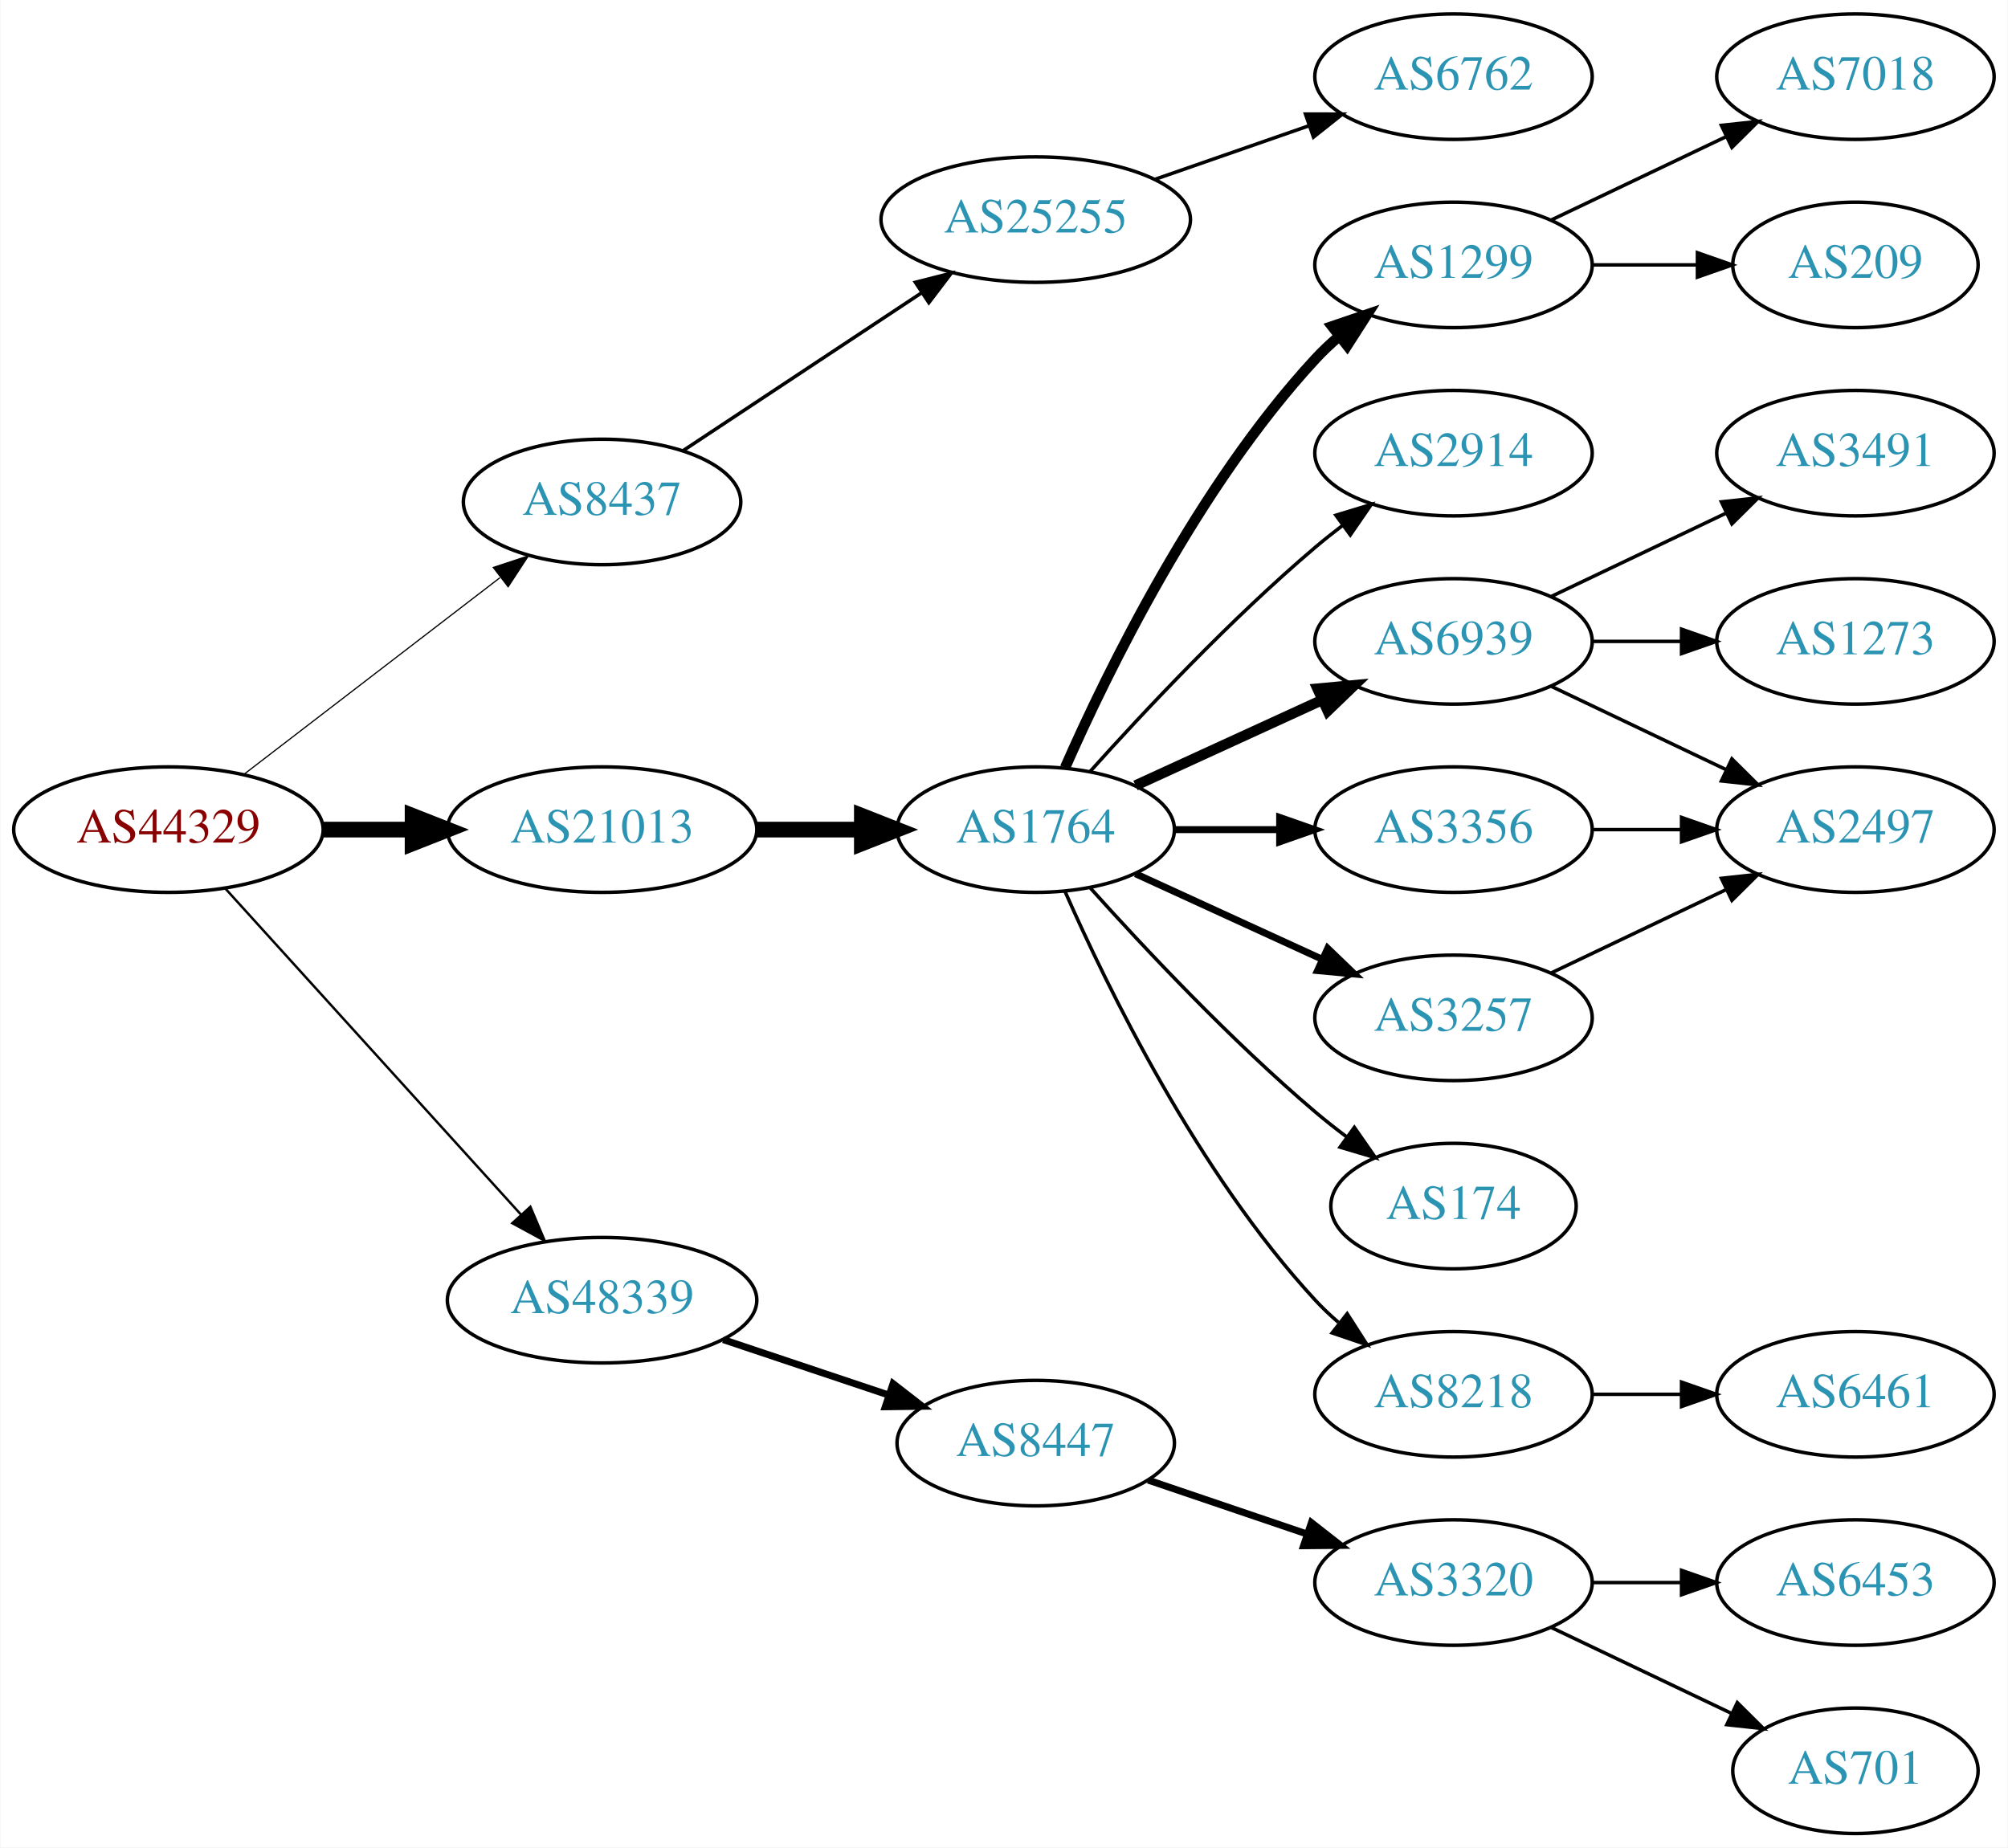
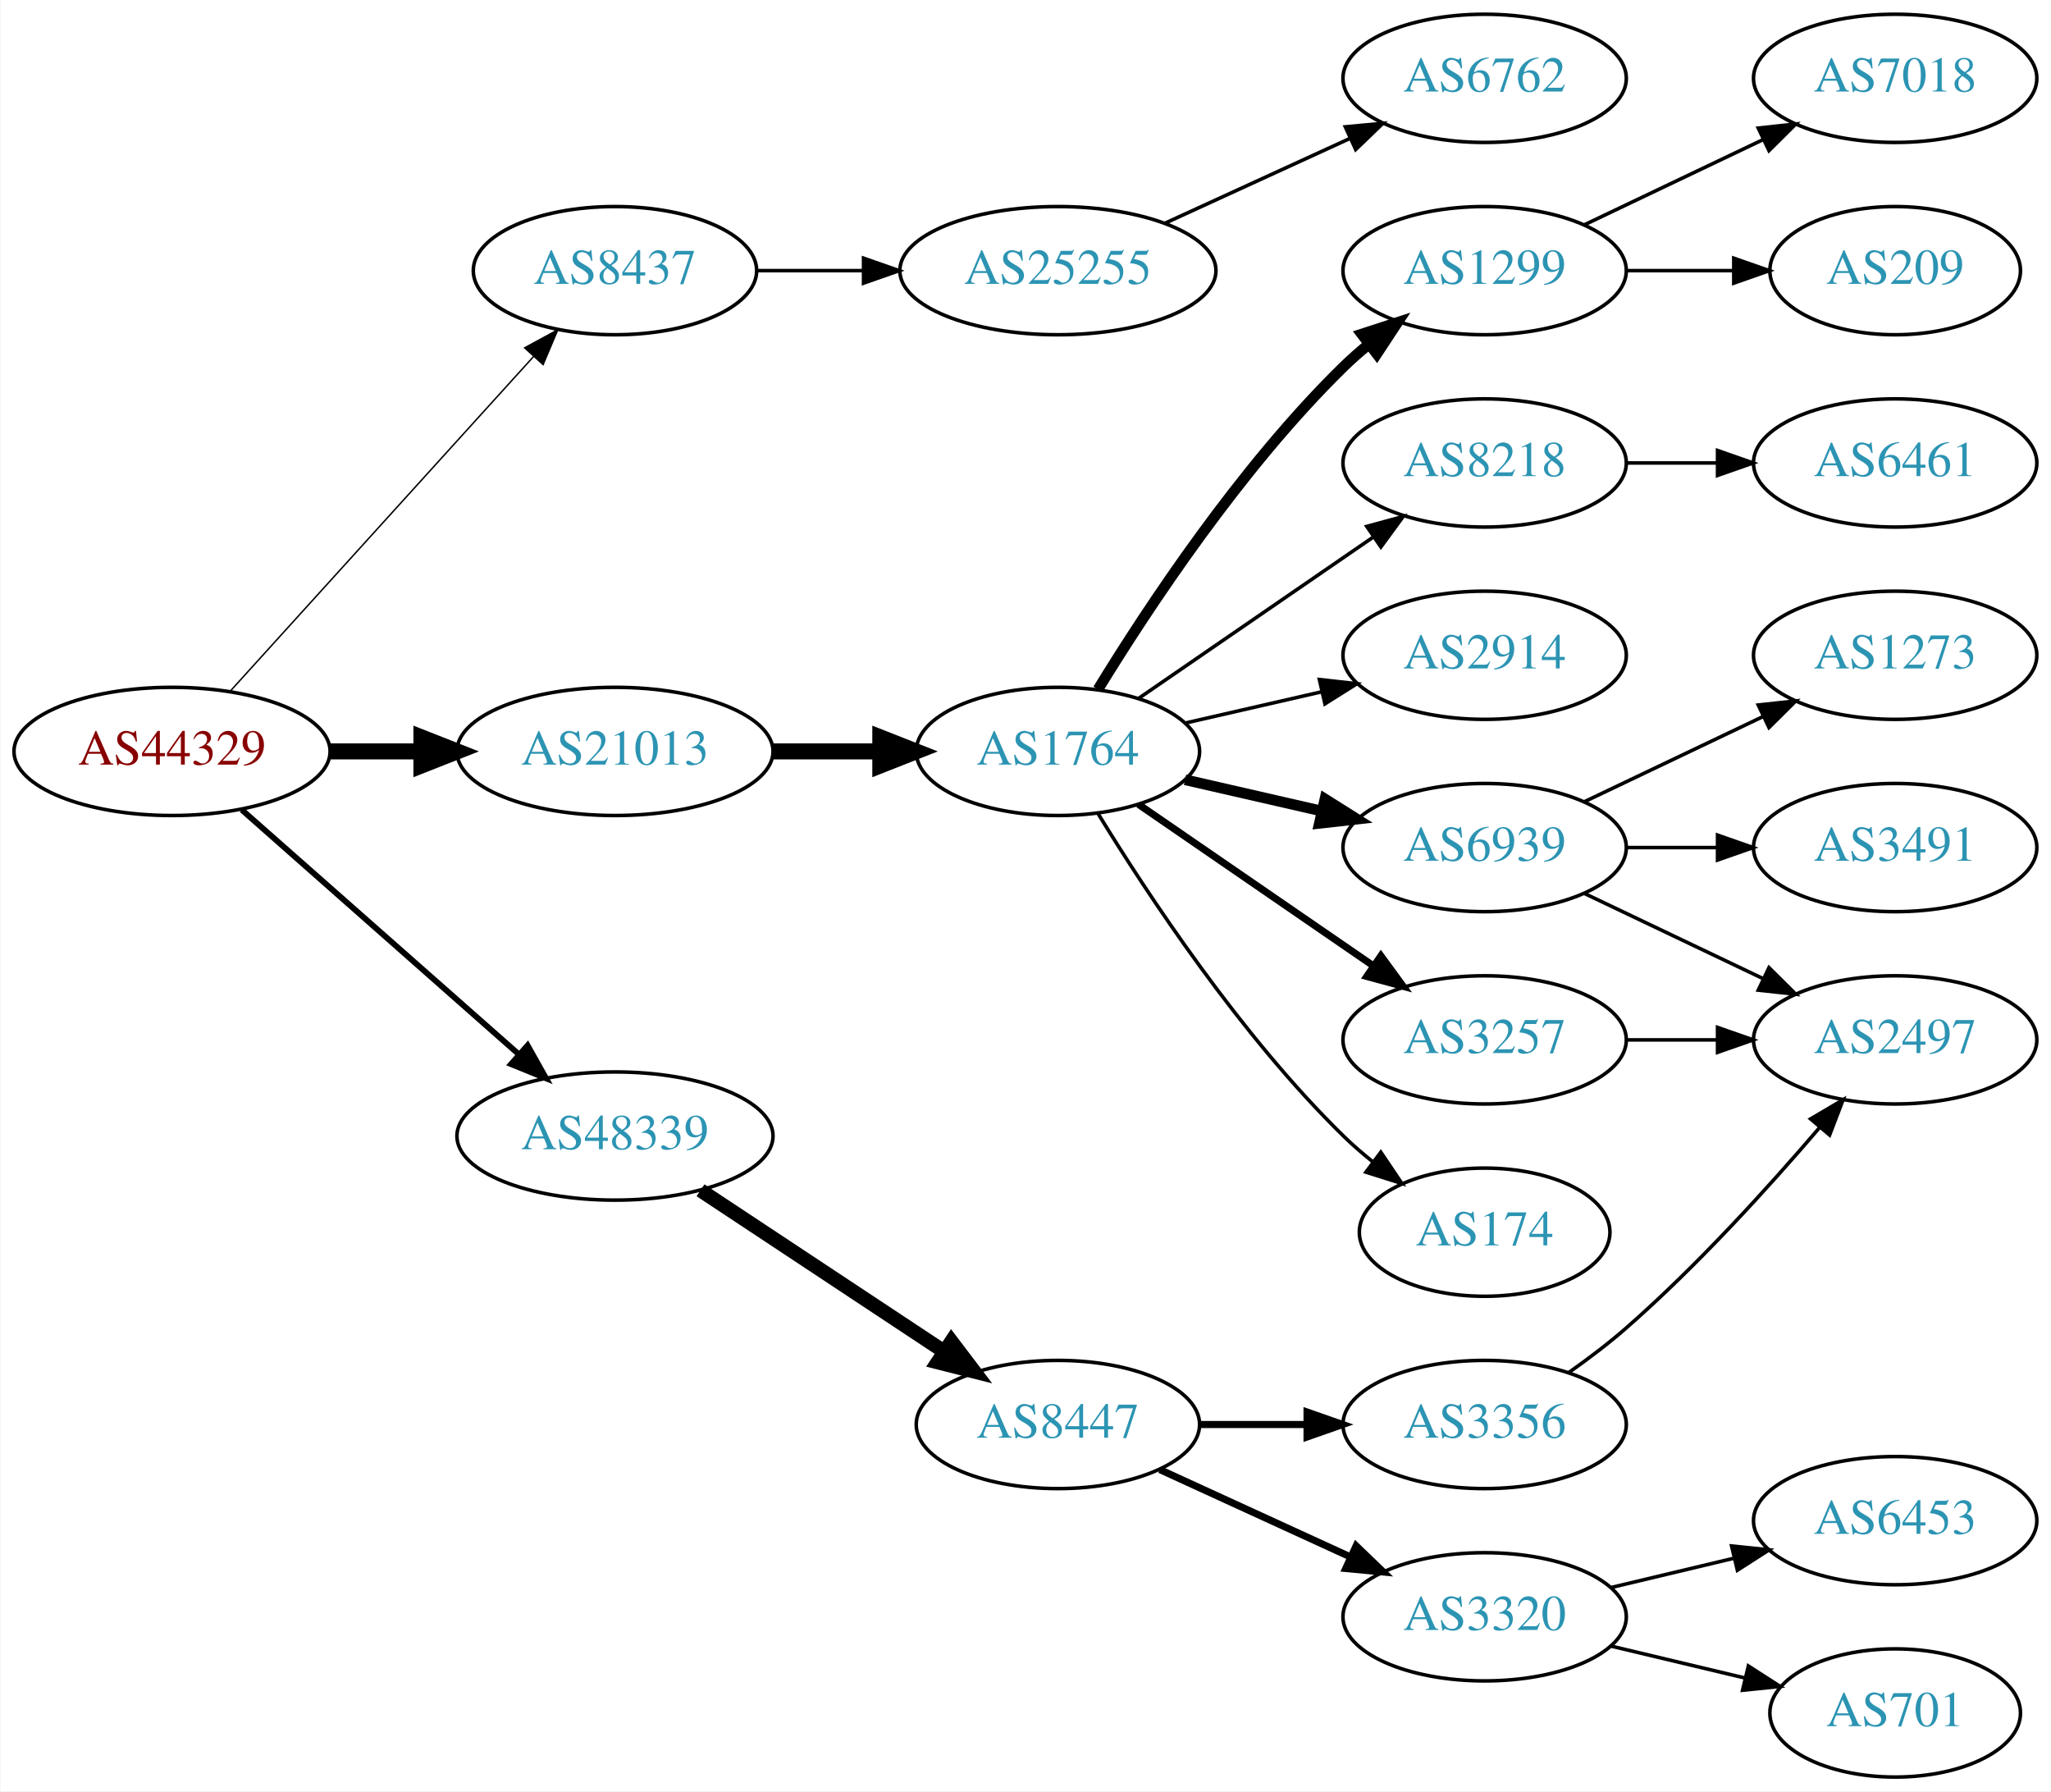
- <svg xmlns="http://www.w3.org/2000/svg" xmlns:xlink="http://www.w3.org/1999/xlink" width="576pt" height="530pt" viewBox="0.00 0.00 575.76 530.00">
-   <g id="graph0" class="graph" transform="scale(1 1) rotate(0) translate(4 526)">
-     <polygon fill="white" stroke="none" points="-4,4 -4,-526 571.762,-526 571.762,4 -4,4" />
+ <svg xmlns="http://www.w3.org/2000/svg" xmlns:xlink="http://www.w3.org/1999/xlink" width="576pt" height="503pt" viewBox="0.00 0.00 575.76 503.00">
+   <g id="graph0" class="graph" transform="scale(1 1) rotate(0) translate(4 499)">
+     <polygon fill="white" stroke="none" points="-4,4 -4,-499 571.762,-499 571.762,4 -4,4" />
    <g id="node1" class="node">
      <g id="a_node1">
        <a xlink:href="/asn/44329" xlink:title="AS44329 ~ NTS Netzwerk Telekom Service AG [AT]">
          <ellipse fill="#ffffff" stroke="black" cx="44.196" cy="-288" rx="44.393" ry="18" />
          <text text-anchor="middle" x="44.196" y="-284.3" font-family="Times,serif" font-size="14.00" fill="#880000">AS44329</text>
        </a>
      </g>
    </g>
    <g id="node2" class="node">
      <g id="a_node2">
        <a xlink:href="/asn/8437" xlink:title="AS8437 ~ Hutchison Drei Austria GmbH [AT]">
-           <ellipse fill="#ffffff" stroke="black" cx="168.588" cy="-382" rx="39.794" ry="18" />
-           <text text-anchor="middle" x="168.588" y="-378.3" font-family="Times,serif" font-size="14.00" fill="#2c94b3">AS8437</text>
+           <ellipse fill="#ffffff" stroke="black" cx="168.588" cy="-423" rx="39.794" ry="18" />
+           <text text-anchor="middle" x="168.588" y="-419.3" font-family="Times,serif" font-size="14.00" fill="#2c94b3">AS8437</text>
        </a>
      </g>
    </g>
    <g id="edge1" class="edge">
-       <path fill="none" stroke="black" stroke-width="0.346" d="M65.682,-303.733C85.836,-319.212 116.772,-342.972 139.272,-360.253" />
-       <polygon fill="black" stroke="black" stroke-width="0.346" points="137.38,-363.213 147.443,-366.528 141.644,-357.661 137.38,-363.213" />
+       <path fill="none" stroke="black" stroke-width="0.409" d="M60.45,-304.825C81.913,-328.499 121.144,-371.771 145.711,-398.87" />
+       <polygon fill="black" stroke="black" stroke-width="0.409" points="143.217,-401.329 152.527,-406.387 148.403,-396.628 143.217,-401.329" />
    </g>
    <g id="node3" class="node">
      <g id="a_node3">
        <a xlink:href="/asn/21013" xlink:title="AS21013 ~ Wels, AT [AT]">
          <ellipse fill="#ffffff" stroke="black" cx="168.588" cy="-288" rx="44.393" ry="18" />
          <text text-anchor="middle" x="168.588" y="-284.3" font-family="Times,serif" font-size="14.00" fill="#2c94b3">AS21013</text>
        </a>
      </g>
    </g>
    <g id="edge2" class="edge">
      <path fill="none" stroke="black" stroke-width="4.5" d="M88.692,-288C96.898,-288 105.569,-288 114.041,-288" />
      <polygon fill="black" stroke="black" stroke-width="4.5" points="114.233,-291.938 124.233,-288 114.233,-284.063 114.233,-291.938" />
    </g>
    <g id="node4" class="node">
      <g id="a_node4">
        <a xlink:href="/asn/48339" xlink:title="AS48339 ~ Raiffeisen Rechenzentrum GmbH [AT]">
-           <ellipse fill="#ffffff" stroke="black" cx="168.588" cy="-153" rx="44.393" ry="18" />
-           <text text-anchor="middle" x="168.588" y="-149.3" font-family="Times,serif" font-size="14.00" fill="#2c94b3">AS48339</text>
+           <ellipse fill="#ffffff" stroke="black" cx="168.588" cy="-180" rx="44.393" ry="18" />
+           <text text-anchor="middle" x="168.588" y="-176.3" font-family="Times,serif" font-size="14.00" fill="#2c94b3">AS48339</text>
        </a>
      </g>
    </g>
    <g id="edge3" class="edge">
-       <path fill="none" stroke="black" stroke-width="0.692" d="M60.45,-271.175C81.796,-247.63 120.718,-204.698 145.31,-177.574" />
-       <polygon fill="black" stroke="black" stroke-width="0.692" points="148.019,-179.796 152.142,-170.037 142.833,-175.095 148.019,-179.796" />
+       <path fill="none" stroke="black" stroke-width="1.636" d="M63.785,-271.597C84.482,-253.333 118.089,-223.678 141.434,-203.079" />
+       <polygon fill="black" stroke="black" stroke-width="1.636" points="144.043,-205.444 149.226,-196.203 139.412,-200.195 144.043,-205.444" />
    </g>
    <g id="node5" class="node">
      <g id="a_node5">
        <a xlink:href="/asn/25255" xlink:title="AS25255 ~ ==&gt; TELE2 AUSTRIA &lt;== [AT]">
-           <ellipse fill="#ffffff" stroke="black" cx="292.98" cy="-463" rx="44.393" ry="18" />
-           <text text-anchor="middle" x="292.98" y="-459.3" font-family="Times,serif" font-size="14.00" fill="#2c94b3">AS25255</text>
+           <ellipse fill="#ffffff" stroke="black" cx="292.98" cy="-423" rx="44.393" ry="18" />
+           <text text-anchor="middle" x="292.98" y="-419.3" font-family="Times,serif" font-size="14.00" fill="#2c94b3">AS25255</text>
        </a>
      </g>
    </g>
    <g id="edge4" class="edge">
-       <path fill="none" stroke="black" d="M191.753,-396.668C210.885,-409.33 238.753,-427.774 260.249,-442" />
-       <polygon fill="black" stroke="black" points="258.461,-445.014 268.732,-447.614 262.325,-439.176 258.461,-445.014" />
+       <path fill="none" stroke="black" d="M208.314,-423C217.774,-423 228.066,-423 238.092,-423" />
+       <polygon fill="black" stroke="black" points="238.399,-426.5 248.399,-423 238.399,-419.5 238.399,-426.5" />
    </g>
    <g id="node7" class="node">
      <g id="a_node7">
        <a xlink:href="/asn/1764" xlink:title="AS1764 ~ NEXTLAYER-AS [AT]">
          <ellipse fill="#ffffff" stroke="black" cx="292.98" cy="-288" rx="39.794" ry="18" />
          <text text-anchor="middle" x="292.98" y="-284.3" font-family="Times,serif" font-size="14.00" fill="#2c94b3">AS1764</text>
        </a>
      </g>
    </g>
    <g id="edge6" class="edge">
      <path fill="none" stroke="black" stroke-width="4.5" d="M213.084,-288C222.773,-288 233.11,-288 243.002,-288" />
      <polygon fill="black" stroke="black" stroke-width="4.5" points="243.105,-291.938 253.105,-288 243.105,-284.063 243.105,-291.938" />
    </g>
-     <g id="node21" class="node">
-       <g id="a_node21">
+     <g id="node20" class="node">
+       <g id="a_node20">
        <a xlink:href="/asn/8447" xlink:title="AS8447 ~ A1 Telekom Austria AG [AT]">
-           <ellipse fill="#ffffff" stroke="black" cx="292.98" cy="-112" rx="39.794" ry="18" />
-           <text text-anchor="middle" x="292.98" y="-108.3" font-family="Times,serif" font-size="14.00" fill="#2c94b3">AS8447</text>
-         </a>
-       </g>
-     </g>
-     <g id="edge22" class="edge">
-       <path fill="none" stroke="black" stroke-width="2" d="M203.356,-141.688C217.983,-136.788 235.246,-131.006 250.631,-125.852" />
-       <polygon fill="black" stroke="black" stroke-width="2" points="252.054,-129.066 260.424,-122.571 249.83,-122.429 252.054,-129.066" />
+           <ellipse fill="#ffffff" stroke="black" cx="292.98" cy="-99" rx="39.794" ry="18" />
+           <text text-anchor="middle" x="292.98" y="-95.3" font-family="Times,serif" font-size="14.00" fill="#2c94b3">AS8447</text>
+         </a>
+       </g>
+     </g>
+     <g id="edge20" class="edge">
+       <path fill="none" stroke="black" stroke-width="4" d="M192.609,-164.765C211.963,-151.956 239.798,-133.534 261.088,-119.445" />
+       <polygon fill="black" stroke="black" stroke-width="4" points="263.069,-122.331 269.476,-113.893 259.205,-116.494 263.069,-122.331" />
    </g>
    <g id="node6" class="node">
      <g id="a_node6">
        <a xlink:href="/asn/6762" xlink:title="AS6762 ~ TELECOM ITALIA SPARKLE S.p.A. [IT]">
-           <ellipse fill="#ffffff" stroke="black" cx="412.823" cy="-504" rx="39.794" ry="18" />
-           <text text-anchor="middle" x="412.823" y="-500.3" font-family="Times,serif" font-size="14.00" fill="#2c94b3">AS6762</text>
+           <ellipse fill="#ffffff" stroke="black" cx="412.823" cy="-477" rx="39.794" ry="18" />
+           <text text-anchor="middle" x="412.823" y="-473.3" font-family="Times,serif" font-size="14.00" fill="#2c94b3">AS6762</text>
        </a>
      </g>
    </g>
    <g id="edge5" class="edge">
-       <path fill="none" stroke="black" d="M327.12,-474.53C340.837,-479.302 356.877,-484.883 371.286,-489.896" />
-       <polygon fill="black" stroke="black" points="370.358,-493.279 380.953,-493.26 372.658,-486.668 370.358,-493.279" />
+       <path fill="none" stroke="black" d="M323.11,-436.348C338.721,-443.502 358.119,-452.391 374.791,-460.03" />
+       <polygon fill="black" stroke="black" points="373.694,-463.378 384.243,-464.362 376.61,-457.014 373.694,-463.378" />
    </g>
    <g id="node8" class="node">
      <g id="a_node8">
-         <a xlink:href="/asn/6939" xlink:title="AS6939 ~ Hurricane Electric LLC [US]">
-           <ellipse fill="#ffffff" stroke="black" cx="412.823" cy="-342" rx="39.794" ry="18" />
-           <text text-anchor="middle" x="412.823" y="-338.3" font-family="Times,serif" font-size="14.00" fill="#2c94b3">AS6939</text>
+         <a xlink:href="/asn/1299" xlink:title="AS1299 ~ Telia Carrier [EU]">
+           <ellipse fill="#ffffff" stroke="black" cx="412.823" cy="-423" rx="39.794" ry="18" />
+           <text text-anchor="middle" x="412.823" y="-419.3" font-family="Times,serif" font-size="14.00" fill="#2c94b3">AS1299</text>
        </a>
      </g>
    </g>
    <g id="edge7" class="edge">
-       <path fill="none" stroke="black" stroke-width="3" d="M321.609,-300.661C337.566,-307.973 357.837,-317.261 375.119,-325.181" />
-       <polygon fill="black" stroke="black" stroke-width="3" points="373.818,-328.435 384.367,-329.419 376.734,-322.071 373.818,-328.435" />
+       <path fill="none" stroke="black" stroke-width="3" d="M304.246,-305.44C318.055,-327.991 344.243,-367.722 373.176,-396 375.317,-398.092 377.634,-400.137 380.034,-402.106" />
+       <polygon fill="black" stroke="black" stroke-width="3" points="378.301,-405.185 388.375,-408.464 382.544,-399.618 378.301,-405.185" />
    </g>
    <g id="node9" class="node">
      <g id="a_node9">
-         <a xlink:href="/asn/3257" xlink:title="AS3257 ~ GTT [DE]">
-           <ellipse fill="#ffffff" stroke="black" cx="412.823" cy="-234" rx="39.794" ry="18" />
-           <text text-anchor="middle" x="412.823" y="-230.3" font-family="Times,serif" font-size="14.00" fill="#2c94b3">AS3257</text>
+         <a xlink:href="/asn/8218" xlink:title="AS8218 ~ legacy Neotelecoms [FR]">
+           <ellipse fill="#ffffff" stroke="black" cx="412.823" cy="-369" rx="39.794" ry="18" />
+           <text text-anchor="middle" x="412.823" y="-365.3" font-family="Times,serif" font-size="14.00" fill="#2c94b3">AS8218</text>
        </a>
      </g>
    </g>
    <g id="edge8" class="edge">
-       <path fill="none" stroke="black" stroke-width="2" d="M321.609,-275.339C337.566,-268.027 357.837,-258.739 375.119,-250.819" />
-       <polygon fill="black" stroke="black" stroke-width="2" points="376.734,-253.929 384.367,-246.581 373.818,-247.565 376.734,-253.929" />
+       <path fill="none" stroke="black" d="M315.595,-302.857C334.083,-315.565 360.897,-333.995 381.526,-348.175" />
+       <polygon fill="black" stroke="black" points="379.723,-351.183 389.947,-353.963 383.688,-345.414 379.723,-351.183" />
    </g>
    <g id="node10" class="node">
      <g id="a_node10">
-         <a xlink:href="/asn/8218" xlink:title="AS8218 ~ legacy Neotelecoms [FR]">
-           <ellipse fill="#ffffff" stroke="black" cx="412.823" cy="-126" rx="39.794" ry="18" />
-           <text text-anchor="middle" x="412.823" y="-122.3" font-family="Times,serif" font-size="14.00" fill="#2c94b3">AS8218</text>
+         <a xlink:href="/asn/2914" xlink:title="AS2914 ~ NTT America, Inc. [US]">
+           <ellipse fill="#ffffff" stroke="black" cx="412.823" cy="-315" rx="39.794" ry="18" />
+           <text text-anchor="middle" x="412.823" y="-311.3" font-family="Times,serif" font-size="14.00" fill="#2c94b3">AS2914</text>
        </a>
      </g>
    </g>
    <g id="edge9" class="edge">
-       <path fill="none" stroke="black" d="M301.396,-270.239C313.464,-242.817 339.436,-189.527 373.176,-153 375.207,-150.802 377.446,-148.681 379.792,-146.66" />
-       <polygon fill="black" stroke="black" points="382.319,-149.126 388.036,-140.206 378.004,-143.614 382.319,-149.126" />
+       <path fill="none" stroke="black" d="M328.7,-295.955C340.7,-298.704 354.32,-301.825 367.013,-304.733" />
+       <polygon fill="black" stroke="black" points="366.415,-308.187 376.945,-307.009 367.979,-301.364 366.415,-308.187" />
    </g>
    <g id="node11" class="node">
      <g id="a_node11">
-         <a xlink:href="/asn/174" xlink:title="AS174 ~ Cogent Communications [US]">
-           <ellipse fill="#ffffff" stroke="black" cx="412.823" cy="-180" rx="35.194" ry="18" />
-           <text text-anchor="middle" x="412.823" y="-176.3" font-family="Times,serif" font-size="14.00" fill="#2c94b3">AS174</text>
+         <a xlink:href="/asn/6939" xlink:title="AS6939 ~ Hurricane Electric LLC [US]">
+           <ellipse fill="#ffffff" stroke="black" cx="412.823" cy="-261" rx="39.794" ry="18" />
+           <text text-anchor="middle" x="412.823" y="-257.3" font-family="Times,serif" font-size="14.00" fill="#2c94b3">AS6939</text>
        </a>
      </g>
    </g>
    <g id="edge10" class="edge">
-       <path fill="none" stroke="black" d="M308.626,-271.275C323.927,-254.235 349.025,-227.477 373.176,-207 376.029,-204.582 379.094,-202.167 382.205,-199.831" />
-       <polygon fill="black" stroke="black" points="384.378,-202.578 390.433,-193.884 380.278,-196.905 384.378,-202.578" />
+       <path fill="none" stroke="black" stroke-width="3" d="M328.7,-280.045C340.7,-277.296 354.32,-274.175 367.013,-271.267" />
+       <polygon fill="black" stroke="black" stroke-width="3" points="367.979,-274.636 376.945,-268.991 366.415,-267.813 367.979,-274.636" />
    </g>
    <g id="node12" class="node">
      <g id="a_node12">
-         <a xlink:href="/asn/1299" xlink:title="AS1299 ~ Telia Carrier [EU]">
-           <ellipse fill="#ffffff" stroke="black" cx="412.823" cy="-450" rx="39.794" ry="18" />
-           <text text-anchor="middle" x="412.823" y="-446.3" font-family="Times,serif" font-size="14.00" fill="#2c94b3">AS1299</text>
+         <a xlink:href="/asn/3257" xlink:title="AS3257 ~ GTT [DE]">
+           <ellipse fill="#ffffff" stroke="black" cx="412.823" cy="-207" rx="39.794" ry="18" />
+           <text text-anchor="middle" x="412.823" y="-203.3" font-family="Times,serif" font-size="14.00" fill="#2c94b3">AS3257</text>
        </a>
      </g>
    </g>
    <g id="edge11" class="edge">
-       <path fill="none" stroke="black" stroke-width="3" d="M301.396,-305.761C313.464,-333.183 339.436,-386.473 373.176,-423 375.207,-425.198 377.446,-427.319 379.792,-429.34" />
-       <polygon fill="black" stroke="black" stroke-width="3" points="378.004,-432.386 388.036,-435.794 382.319,-426.874 378.004,-432.386" />
+       <path fill="none" stroke="black" stroke-width="2" d="M315.595,-273.143C334.083,-260.435 360.897,-242.005 381.526,-227.825" />
+       <polygon fill="black" stroke="black" stroke-width="2" points="383.688,-230.586 389.947,-222.037 379.723,-224.817 383.688,-230.586" />
    </g>
    <g id="node13" class="node">
      <g id="a_node13">
-         <a xlink:href="/asn/3356" xlink:title="AS3356 ~ Level 3 Parent, LLC [US]">
-           <ellipse fill="#ffffff" stroke="black" cx="412.823" cy="-288" rx="39.794" ry="18" />
-           <text text-anchor="middle" x="412.823" y="-284.3" font-family="Times,serif" font-size="14.00" fill="#2c94b3">AS3356</text>
+         <a xlink:href="/asn/174" xlink:title="AS174 ~ Cogent Communications [US]">
+           <ellipse fill="#ffffff" stroke="black" cx="412.823" cy="-153" rx="35.194" ry="18" />
+           <text text-anchor="middle" x="412.823" y="-149.3" font-family="Times,serif" font-size="14.00" fill="#2c94b3">AS174</text>
        </a>
      </g>
    </g>
    <g id="edge12" class="edge">
-       <path fill="none" stroke="black" stroke-width="2" d="M332.893,-288C342.446,-288 352.796,-288 362.759,-288" />
-       <polygon fill="black" stroke="black" stroke-width="2" points="362.951,-291.5 372.951,-288 362.951,-284.5 362.951,-291.5" />
+       <path fill="none" stroke="black" d="M304.246,-270.56C318.055,-248.009 344.243,-208.278 373.176,-180 375.712,-177.522 378.495,-175.11 381.371,-172.812" />
+       <polygon fill="black" stroke="black" points="383.667,-175.465 389.587,-166.679 379.48,-169.856 383.667,-175.465" />
    </g>
    <g id="node14" class="node">
      <g id="a_node14">
-         <a xlink:href="/asn/2914" xlink:title="AS2914 ~ NTT America, Inc. [US]">
-           <ellipse fill="#ffffff" stroke="black" cx="412.823" cy="-396" rx="39.794" ry="18" />
-           <text text-anchor="middle" x="412.823" y="-392.3" font-family="Times,serif" font-size="14.00" fill="#2c94b3">AS2914</text>
+         <a xlink:href="/asn/7018" xlink:title="AS7018 ~ AT&amp;T Services, Inc. [US]">
+           <ellipse fill="#ffffff" stroke="black" cx="528.116" cy="-477" rx="39.794" ry="18" />
+           <text text-anchor="middle" x="528.116" y="-473.3" font-family="Times,serif" font-size="14.00" fill="#2c94b3">AS7018</text>
        </a>
      </g>
    </g>
    <g id="edge13" class="edge">
-       <path fill="none" stroke="black" d="M308.626,-304.725C323.927,-321.765 349.025,-348.523 373.176,-369 375.674,-371.117 378.334,-373.232 381.045,-375.293" />
-       <polygon fill="black" stroke="black" points="379.082,-378.194 389.222,-381.266 383.212,-372.541 379.082,-378.194" />
+       <path fill="none" stroke="black" d="M440.959,-435.934C455.953,-443.081 474.774,-452.052 490.998,-459.785" />
+       <polygon fill="black" stroke="black" points="489.668,-463.028 500.201,-464.171 492.68,-456.709 489.668,-463.028" />
    </g>
    <g id="node15" class="node">
      <g id="a_node15">
-         <a xlink:href="/asn/3491" xlink:title="AS3491 ~ PCCW Global, Inc. [US]">
-           <ellipse fill="#ffffff" stroke="black" cx="528.116" cy="-396" rx="39.794" ry="18" />
-           <text text-anchor="middle" x="528.116" y="-392.3" font-family="Times,serif" font-size="14.00" fill="#2c94b3">AS3491</text>
+         <a xlink:href="/asn/209" xlink:title="AS209 ~ CenturyLink Communications, LLC [US]">
+           <ellipse fill="#ffffff" stroke="black" cx="528.116" cy="-423" rx="35.194" ry="18" />
+           <text text-anchor="middle" x="528.116" y="-419.3" font-family="Times,serif" font-size="14.00" fill="#2c94b3">AS209</text>
        </a>
      </g>
    </g>
    <g id="edge14" class="edge">
-       <path fill="none" stroke="black" d="M440.959,-354.934C455.953,-362.081 474.774,-371.052 490.998,-378.785" />
-       <polygon fill="black" stroke="black" points="489.668,-382.028 500.201,-383.171 492.68,-375.709 489.668,-382.028" />
+       <path fill="none" stroke="black" d="M452.495,-423C462.201,-423 472.691,-423 482.654,-423" />
+       <polygon fill="black" stroke="black" points="482.79,-426.5 492.79,-423 482.79,-419.5 482.79,-426.5" />
    </g>
    <g id="node16" class="node">
      <g id="a_node16">
-         <a xlink:href="/asn/1273" xlink:title="AS1273 ~ Vodafone Group PLC [EU]">
-           <ellipse fill="#ffffff" stroke="black" cx="528.116" cy="-342" rx="39.794" ry="18" />
-           <text text-anchor="middle" x="528.116" y="-338.3" font-family="Times,serif" font-size="14.00" fill="#2c94b3">AS1273</text>
+         <a xlink:href="/asn/6461" xlink:title="AS6461 ~ Zayo Bandwidth [US]">
+           <ellipse fill="#ffffff" stroke="black" cx="528.116" cy="-369" rx="39.794" ry="18" />
+           <text text-anchor="middle" x="528.116" y="-365.3" font-family="Times,serif" font-size="14.00" fill="#2c94b3">AS6461</text>
        </a>
      </g>
    </g>
    <g id="edge15" class="edge">
-       <path fill="none" stroke="black" d="M452.495,-342C460.698,-342 469.462,-342 477.994,-342" />
-       <polygon fill="black" stroke="black" points="478.233,-345.5 488.233,-342 478.233,-338.5 478.233,-345.5" />
+       <path fill="none" stroke="black" d="M452.495,-369C460.698,-369 469.462,-369 477.994,-369" />
+       <polygon fill="black" stroke="black" points="478.233,-372.5 488.233,-369 478.233,-365.5 478.233,-372.5" />
    </g>
    <g id="node17" class="node">
      <g id="a_node17">
-         <a xlink:href="/asn/2497" xlink:title="AS2497 ~ Internet Initiative Japan Inc. [JP]">
-           <ellipse fill="#ffffff" stroke="black" cx="528.116" cy="-288" rx="39.794" ry="18" />
-           <text text-anchor="middle" x="528.116" y="-284.3" font-family="Times,serif" font-size="14.00" fill="#2c94b3">AS2497</text>
+         <a xlink:href="/asn/1273" xlink:title="AS1273 ~ Vodafone Group PLC [EU]">
+           <ellipse fill="#ffffff" stroke="black" cx="528.116" cy="-315" rx="39.794" ry="18" />
+           <text text-anchor="middle" x="528.116" y="-311.3" font-family="Times,serif" font-size="14.00" fill="#2c94b3">AS1273</text>
        </a>
      </g>
    </g>
    <g id="edge16" class="edge">
-       <path fill="none" stroke="black" d="M440.959,-329.066C455.953,-321.919 474.774,-312.948 490.998,-305.215" />
-       <polygon fill="black" stroke="black" points="492.68,-308.291 500.201,-300.829 489.668,-301.972 492.68,-308.291" />
-     </g>
-     <g id="edge17" class="edge">
-       <path fill="none" stroke="black" d="M440.959,-246.934C455.953,-254.081 474.774,-263.052 490.998,-270.785" />
-       <polygon fill="black" stroke="black" points="489.668,-274.028 500.201,-275.171 492.68,-267.709 489.668,-274.028" />
+       <path fill="none" stroke="black" d="M440.959,-273.934C455.953,-281.081 474.774,-290.052 490.998,-297.785" />
+       <polygon fill="black" stroke="black" points="489.668,-301.028 500.201,-302.171 492.68,-294.709 489.668,-301.028" />
    </g>
    <g id="node18" class="node">
      <g id="a_node18">
-         <a xlink:href="/asn/6461" xlink:title="AS6461 ~ Zayo Bandwidth [US]">
-           <ellipse fill="#ffffff" stroke="black" cx="528.116" cy="-126" rx="39.794" ry="18" />
-           <text text-anchor="middle" x="528.116" y="-122.3" font-family="Times,serif" font-size="14.00" fill="#2c94b3">AS6461</text>
-         </a>
-       </g>
-     </g>
-     <g id="edge18" class="edge">
-       <path fill="none" stroke="black" d="M452.495,-126C460.698,-126 469.462,-126 477.994,-126" />
-       <polygon fill="black" stroke="black" points="478.233,-129.5 488.233,-126 478.233,-122.5 478.233,-129.5" />
+         <a xlink:href="/asn/3491" xlink:title="AS3491 ~ PCCW Global, Inc. [US]">
+           <ellipse fill="#ffffff" stroke="black" cx="528.116" cy="-261" rx="39.794" ry="18" />
+           <text text-anchor="middle" x="528.116" y="-257.3" font-family="Times,serif" font-size="14.00" fill="#2c94b3">AS3491</text>
+         </a>
+       </g>
+     </g>
+     <g id="edge17" class="edge">
+       <path fill="none" stroke="black" d="M452.495,-261C460.698,-261 469.462,-261 477.994,-261" />
+       <polygon fill="black" stroke="black" points="478.233,-264.5 488.233,-261 478.233,-257.5 478.233,-264.5" />
    </g>
    <g id="node19" class="node">
      <g id="a_node19">
-         <a xlink:href="/asn/7018" xlink:title="AS7018 ~ AT&amp;T Services, Inc. [US]">
-           <ellipse fill="#ffffff" stroke="black" cx="528.116" cy="-504" rx="39.794" ry="18" />
-           <text text-anchor="middle" x="528.116" y="-500.3" font-family="Times,serif" font-size="14.00" fill="#2c94b3">AS7018</text>
-         </a>
-       </g>
+         <a xlink:href="/asn/2497" xlink:title="AS2497 ~ Internet Initiative Japan Inc. [JP]">
+           <ellipse fill="#ffffff" stroke="black" cx="528.116" cy="-207" rx="39.794" ry="18" />
+           <text text-anchor="middle" x="528.116" y="-203.3" font-family="Times,serif" font-size="14.00" fill="#2c94b3">AS2497</text>
+         </a>
+       </g>
+     </g>
+     <g id="edge18" class="edge">
+       <path fill="none" stroke="black" d="M440.959,-248.066C455.953,-240.919 474.774,-231.948 490.998,-224.215" />
+       <polygon fill="black" stroke="black" points="492.68,-227.291 500.201,-219.829 489.668,-220.972 492.68,-227.291" />
    </g>
    <g id="edge19" class="edge">
-       <path fill="none" stroke="black" d="M440.959,-462.934C455.953,-470.081 474.774,-479.052 490.998,-486.785" />
-       <polygon fill="black" stroke="black" points="489.668,-490.028 500.201,-491.171 492.68,-483.709 489.668,-490.028" />
-     </g>
-     <g id="node20" class="node">
-       <g id="a_node20">
-         <a xlink:href="/asn/209" xlink:title="AS209 ~ CenturyLink Communications, LLC [US]">
-           <ellipse fill="#ffffff" stroke="black" cx="528.116" cy="-450" rx="35.194" ry="18" />
-           <text text-anchor="middle" x="528.116" y="-446.3" font-family="Times,serif" font-size="14.00" fill="#2c94b3">AS209</text>
-         </a>
-       </g>
-     </g>
-     <g id="edge20" class="edge">
-       <path fill="none" stroke="black" d="M452.495,-450C462.201,-450 472.691,-450 482.654,-450" />
-       <polygon fill="black" stroke="black" points="482.79,-453.5 492.79,-450 482.79,-446.5 482.79,-453.5" />
+       <path fill="none" stroke="black" d="M452.495,-207C460.698,-207 469.462,-207 477.994,-207" />
+       <polygon fill="black" stroke="black" points="478.233,-210.5 488.233,-207 478.233,-203.5 478.233,-210.5" />
+     </g>
+     <g id="node21" class="node">
+       <g id="a_node21">
+         <a xlink:href="/asn/3356" xlink:title="AS3356 ~ Level 3 Parent, LLC [US]">
+           <ellipse fill="#ffffff" stroke="black" cx="412.823" cy="-99" rx="39.794" ry="18" />
+           <text text-anchor="middle" x="412.823" y="-95.3" font-family="Times,serif" font-size="14.00" fill="#2c94b3">AS3356</text>
+         </a>
+       </g>
    </g>
    <g id="edge21" class="edge">
-       <path fill="none" stroke="black" d="M452.495,-288C460.698,-288 469.462,-288 477.994,-288" />
-       <polygon fill="black" stroke="black" points="478.233,-291.5 488.233,-288 478.233,-284.5 478.233,-291.5" />
+       <path fill="none" stroke="black" stroke-width="2" d="M332.893,-99C342.446,-99 352.796,-99 362.759,-99" />
+       <polygon fill="black" stroke="black" stroke-width="2" points="362.951,-102.5 372.951,-99 362.951,-95.5 362.951,-102.5" />
    </g>
    <g id="node22" class="node">
      <g id="a_node22">
        <a xlink:href="/asn/3320" xlink:title="AS3320 ~ DTAG [DE]">
-           <ellipse fill="#ffffff" stroke="black" cx="412.823" cy="-72" rx="39.794" ry="18" />
-           <text text-anchor="middle" x="412.823" y="-68.3" font-family="Times,serif" font-size="14.00" fill="#2c94b3">AS3320</text>
-         </a>
-       </g>
-     </g>
-     <g id="edge23" class="edge">
-       <path fill="none" stroke="black" stroke-width="2" d="M325.251,-101.386C339.234,-96.639 355.905,-90.981 370.867,-85.902" />
-       <polygon fill="black" stroke="black" stroke-width="2" points="372.062,-89.192 380.407,-82.664 369.812,-82.564 372.062,-89.192" />
+           <ellipse fill="#ffffff" stroke="black" cx="412.823" cy="-45" rx="39.794" ry="18" />
+           <text text-anchor="middle" x="412.823" y="-41.3" font-family="Times,serif" font-size="14.00" fill="#2c94b3">AS3320</text>
+         </a>
+       </g>
+     </g>
+     <g id="edge22" class="edge">
+       <path fill="none" stroke="black" stroke-width="2" d="M321.609,-86.339C337.566,-79.027 357.837,-69.739 375.119,-61.819" />
+       <polygon fill="black" stroke="black" stroke-width="2" points="376.734,-64.929 384.367,-57.581 373.818,-58.565 376.734,-64.929" />
+     </g>
+     <g id="edge25" class="edge">
+       <path fill="none" stroke="black" d="M436.514,-113.63C441.915,-117.44 447.538,-121.692 452.469,-126 472.396,-143.407 492.588,-165.658 506.938,-182.433" />
+       <polygon fill="black" stroke="black" points="504.358,-184.804 513.486,-190.183 509.705,-180.286 504.358,-184.804" />
    </g>
    <g id="node23" class="node">
      <g id="a_node23">
        <a xlink:href="/asn/6453" xlink:title="AS6453 ~ TATA COMMUNICATIONS (AMERICA) INC [US]">
          <ellipse fill="#ffffff" stroke="black" cx="528.116" cy="-72" rx="39.794" ry="18" />
          <text text-anchor="middle" x="528.116" y="-68.3" font-family="Times,serif" font-size="14.00" fill="#2c94b3">AS6453</text>
        </a>
      </g>
    </g>
-     <g id="edge24" class="edge">
-       <path fill="none" stroke="black" d="M452.495,-72C460.698,-72 469.462,-72 477.994,-72" />
-       <polygon fill="black" stroke="black" points="478.233,-75.5 488.233,-72 478.233,-68.5 478.233,-75.5" />
+     <g id="edge23" class="edge">
+       <path fill="none" stroke="black" d="M448.43,-53.248C459.301,-55.838 471.456,-58.735 482.898,-61.462" />
+       <polygon fill="black" stroke="black" points="482.182,-64.889 492.721,-63.803 483.804,-58.08 482.182,-64.889" />
    </g>
    <g id="node24" class="node">
      <g id="a_node24">
        <a xlink:href="/asn/701" xlink:title="AS701 ~ UUNET [US]">
          <ellipse fill="#ffffff" stroke="black" cx="528.116" cy="-18" rx="35.194" ry="18" />
          <text text-anchor="middle" x="528.116" y="-14.3" font-family="Times,serif" font-size="14.00" fill="#2c94b3">AS701</text>
        </a>
      </g>
    </g>
-     <g id="edge25" class="edge">
-       <path fill="none" stroke="black" d="M440.959,-59.066C456.391,-51.71 475.877,-42.423 492.412,-34.541" />
-       <polygon fill="black" stroke="black" points="494.232,-37.551 501.754,-30.089 491.221,-31.232 494.232,-37.551" />
+     <g id="edge24" class="edge">
+       <path fill="none" stroke="black" d="M448.43,-36.752C460.225,-33.941 473.529,-30.771 485.797,-27.847" />
+       <polygon fill="black" stroke="black" points="486.886,-31.186 495.802,-25.463 485.263,-24.377 486.886,-31.186" />
    </g>
  </g>
</svg>
